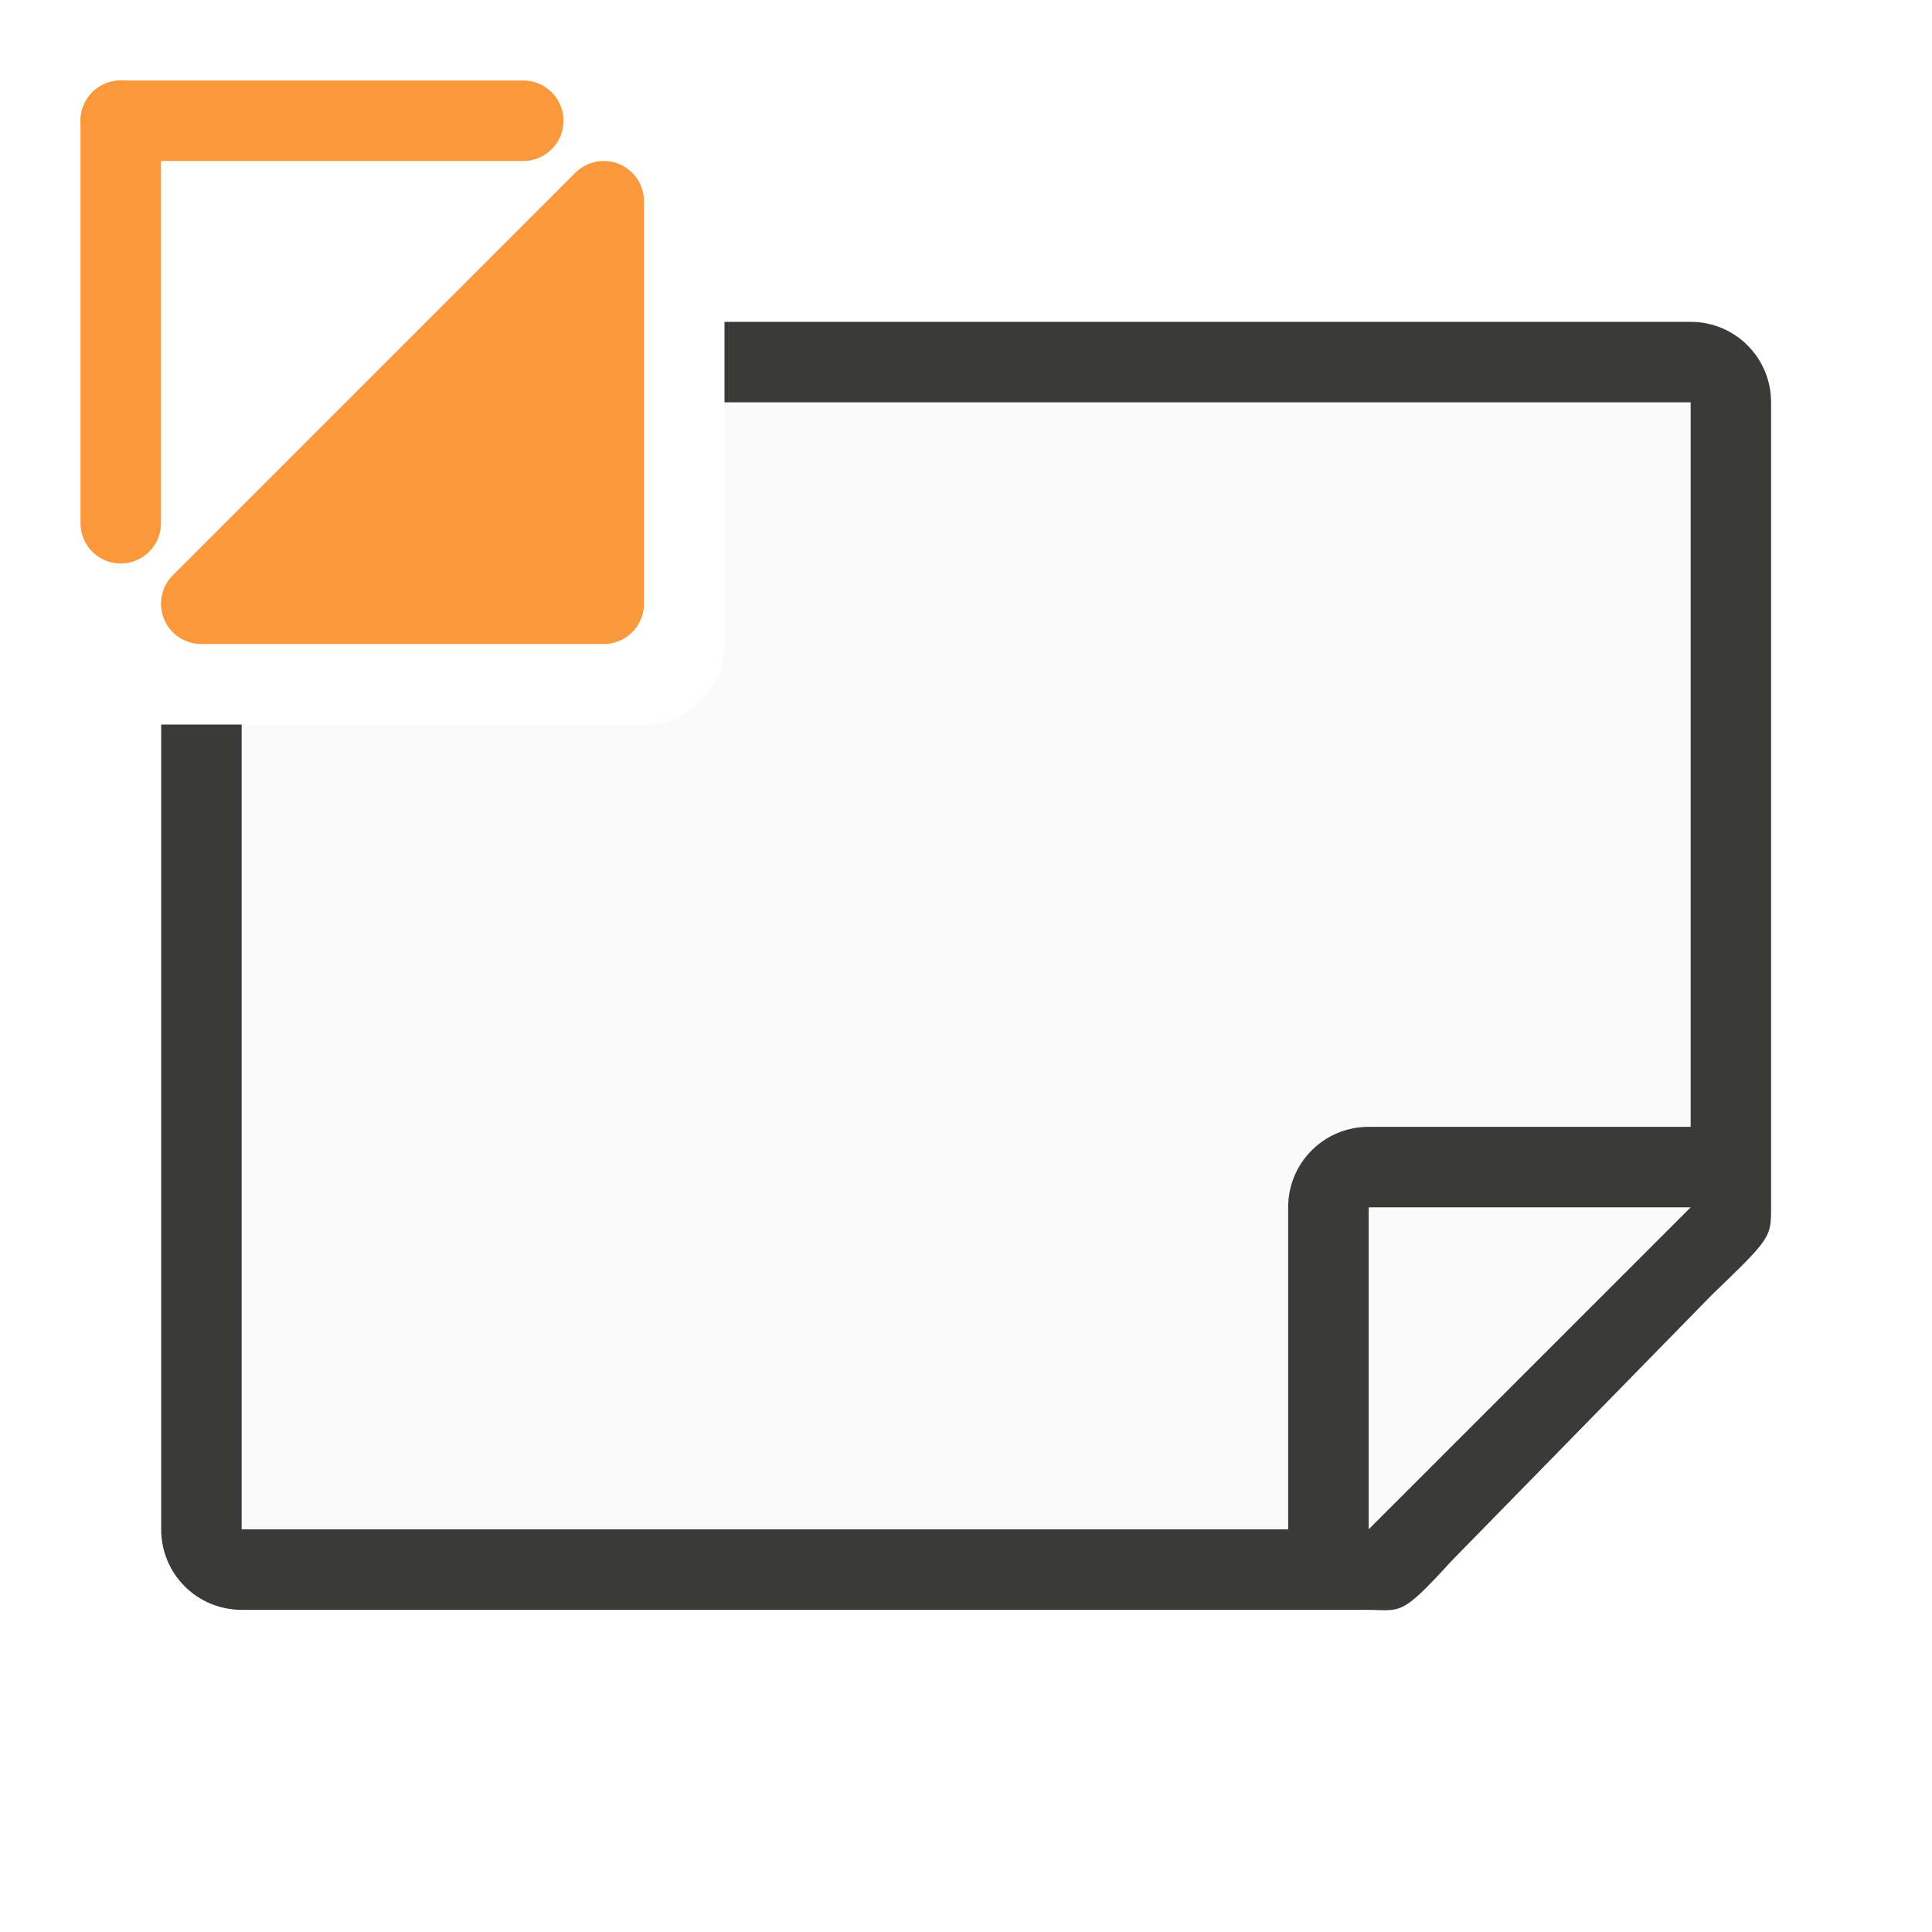
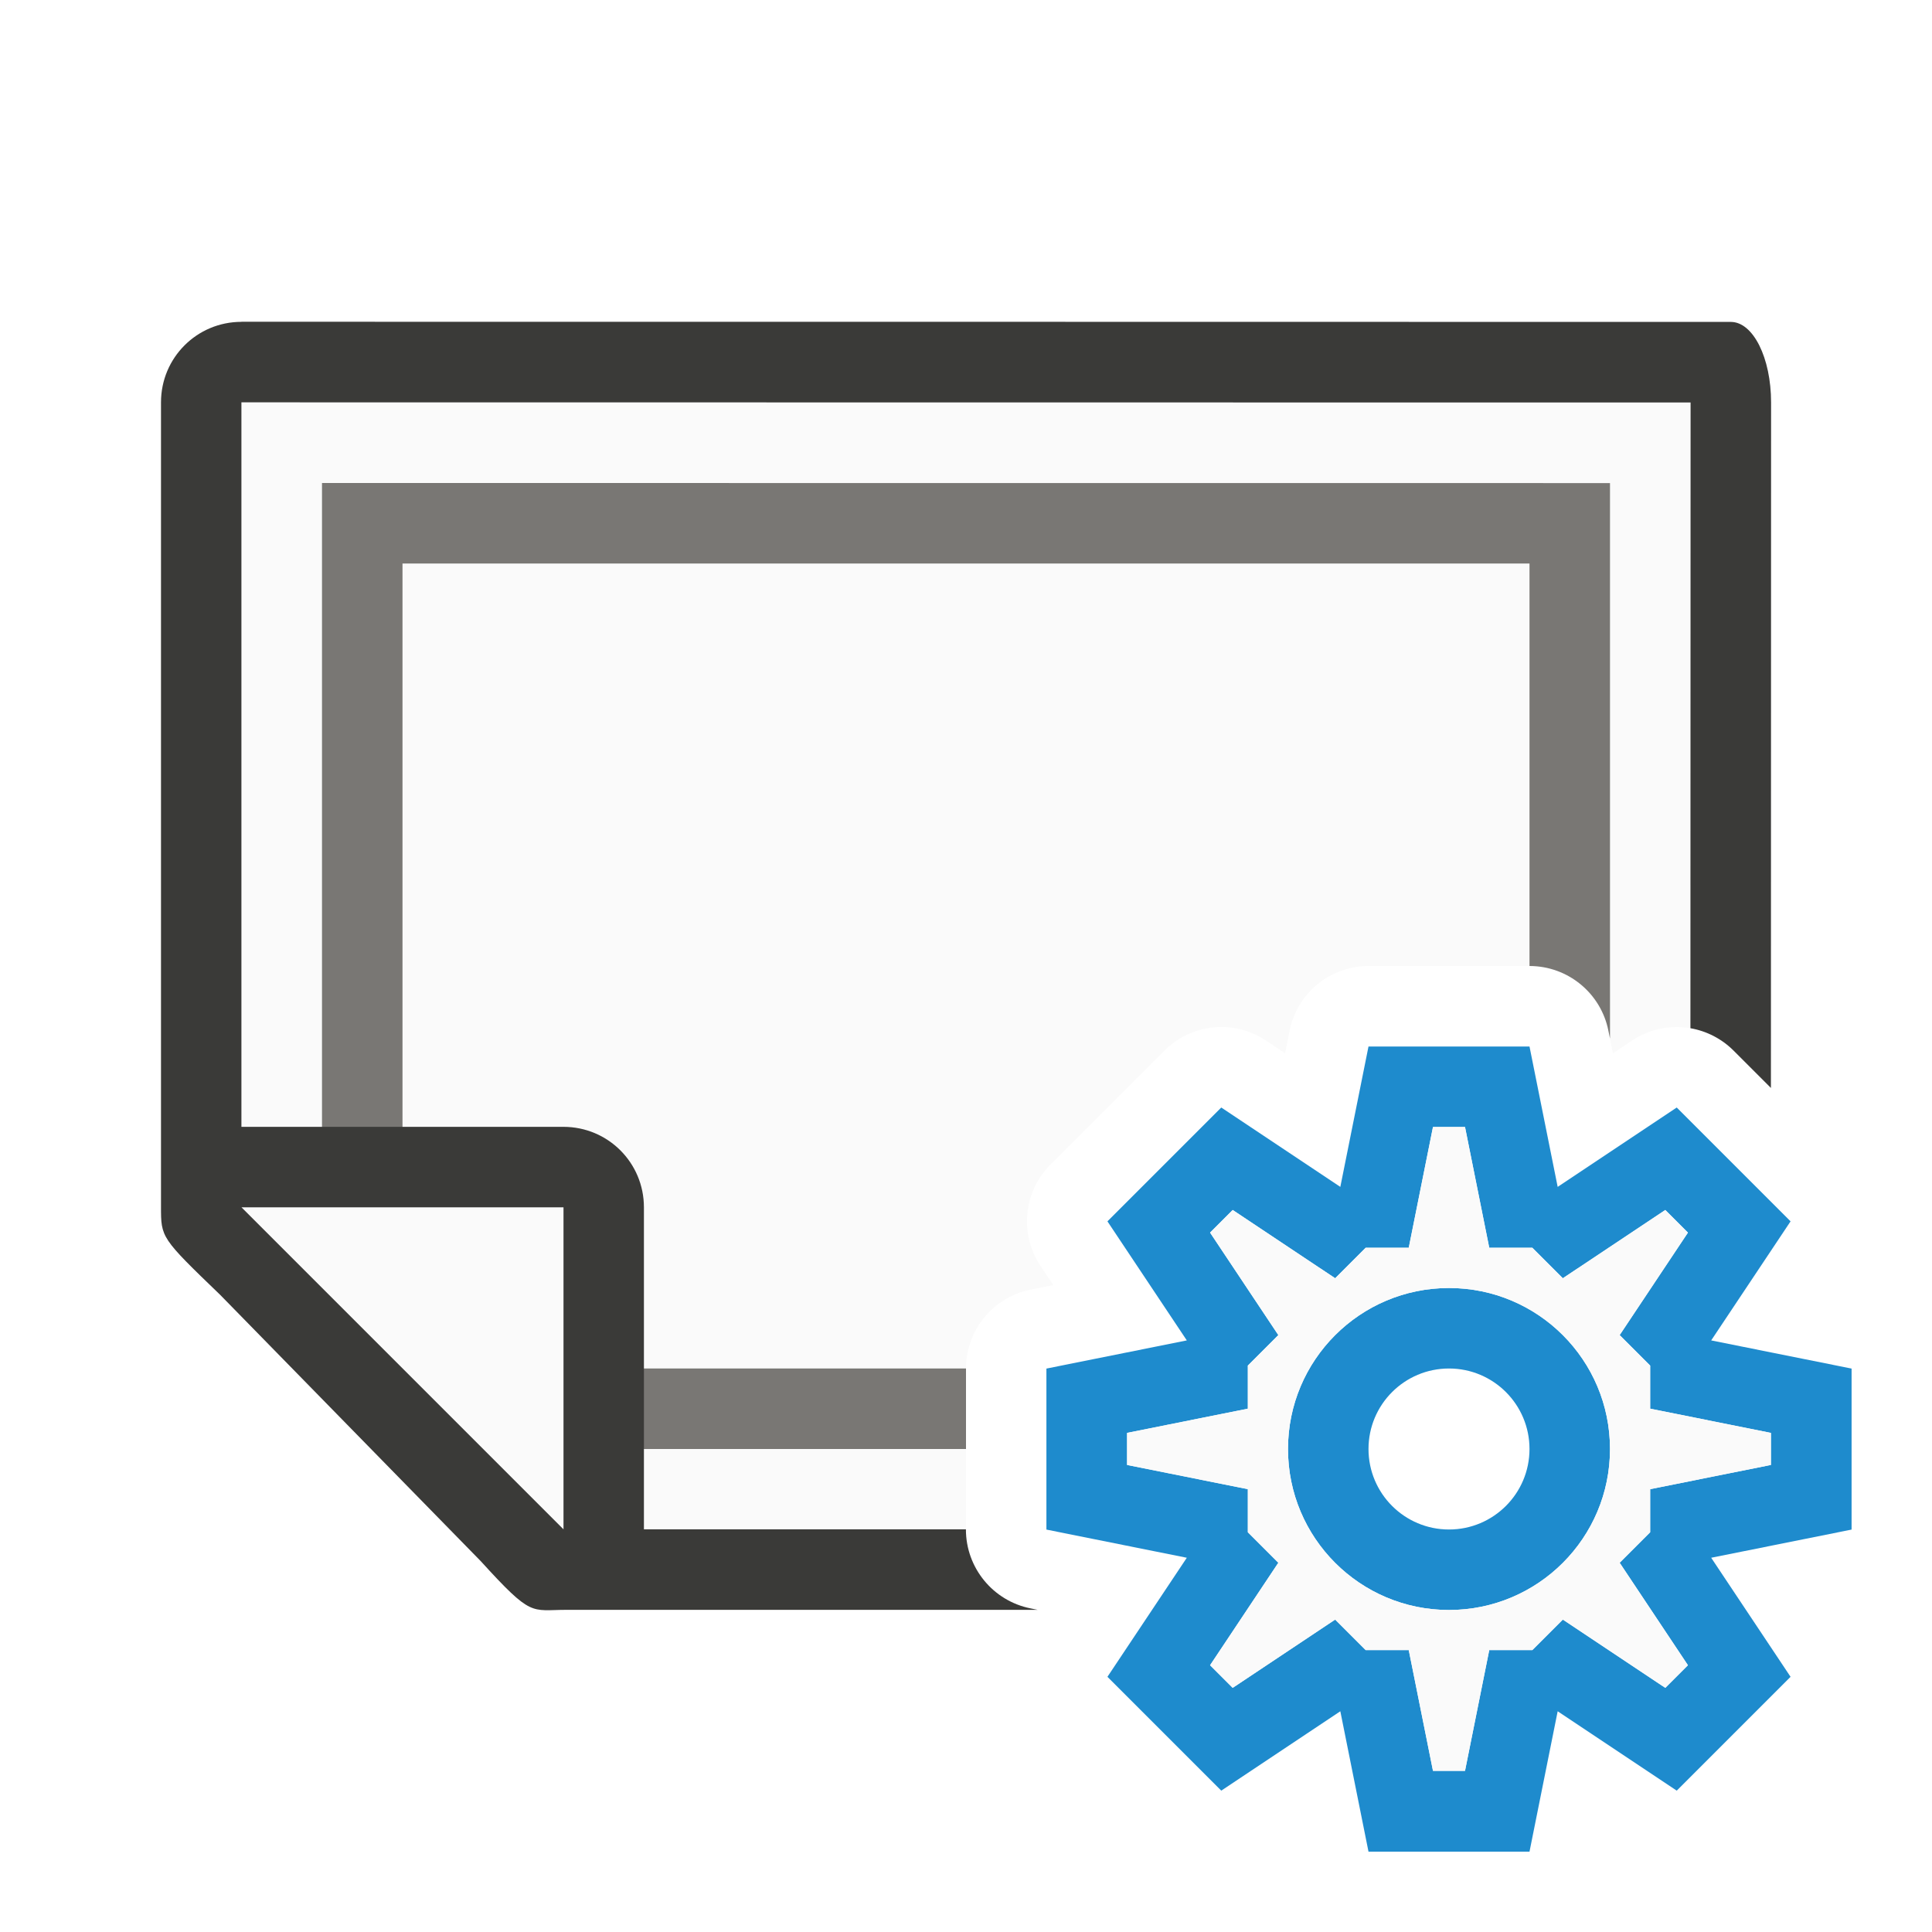
<svg xmlns="http://www.w3.org/2000/svg" viewBox="0 0 24 24">
-   <path d="m9 4.998v3.002c0 .554-.446 1-1 1h-4.998v9.998h14.271l3.729-4v-10z" fill="#fafafa" />
-   <path d="m9 3.998v1h12.002v9h-4c-.554 0-1 .446-1 1v4h-13v-9.998h-1v9.998c0 .554.446 1 1 1h10.109 3.643.207c.451 0 .427.098 1.068-.605l3.236-3.307c.737-.71.736-.712.736-1.096v-.33-.662-9c0-.554-.446-1-1-1z" fill="#3a3a38" />
-   <path d="m17.002 14.998v4l4-4z" fill="#fafafa" fill-rule="evenodd" />
-   <g fill="#fb983b">
-     <rect height="1" ry=".5" width="6" x="1" y="1" />
-     <rect height="6" ry=".5" width="1" x="1" y="1" />
-     <path d="m2.5 7.5 5-5v5z" fill-rule="evenodd" stroke="#fb983b" stroke-linecap="round" stroke-linejoin="round" stroke-width="1" />
-   </g>
+   <path d="m3 4.998v10l3.729 4h5.271v-.998-1a1 1 0 0 1 .803-.98l.281-.057-.158-.236a1 1 0 0 1 .125-1.262l.707-.707.707-.707a1 1 0 0 1 1.262-.125l.236.158.057-.281a1 1 0 0 1 .98-.803h1 1a1 1 0 0 1 .98.803l.057.281.236-.158a1 1 0 0 1 .727-.152v-1.773h.002v-6h-6v-.002z" fill="#fafafa" />
+   <path d="m4 6v7 3l2 2h6v-1h-5.5l-1.5-1.5v-2.666-5.834h14v5a1 1 0 0 1 .98.803l.02.098v-6.9z" fill="#797774" />
+   <path d="m3 3.998c-.554 0-1 .446-1 1v9.0.662.33c0 .384-.001.386.736 1.096l3.236 3.307c.641.704.618.605 1.068.605h.207 5.643l-.088-.018a1 1 0 0 1 -.803-.98v-.002h-4v-4c0-.554-.446-1-1-1h-4v-9l18.002.002-.002 7.773a1 1 0 0 1 .535.277l.465.465.002-8.516c0-.554-.223-1-.5-1-6.168 0-12.332-.003-18.502-.002z" fill="#3a3a38" />
+   <path d="m7 14.998v4l-4-4z" fill="#fafafa" fill-rule="evenodd" />
+   <path d="m17 13-.35 1.744-1.479-.986-.707.707-.707.707.986 1.479-1.744.35v1 1l1.744.35-.986 1.479.707.707.707.707 1.479-.986.35 1.744h1 1l.35-1.744 1.479.986.707-.707.707-.707-.986-1.479 1.744-.35v-1-1l-1.744-.35.986-1.479-.707-.707-.707-.707-1.479.986-.35-1.744h-1zm.801 1h.398l.301 1.5h.535l.379.379 1.273-.848.281.281-.848 1.273.379.379v.535l1.5.301v.398l-1.5.301v.535l-.379.379.848 1.273-.281.281-1.273-.848-.379.379h-.535l-.301 1.5h-.398l-.301-1.5h-.535l-.379-.379-1.273.848-.281-.281.848-1.273-.379-.379v-.535l-1.5-.301v-.398l1.5-.301v-.535l.379-.379-.848-1.273.281-.281 1.273.848.379-.379h.535zm.199 2a2 2 0 0 0 -2 2 2 2 0 0 0 2 2 2 2 0 0 0 2-2 2 2 0 0 0 -2-2zm0 1a1 1 0 0 1 1 1 1 1 0 0 1 -1 1 1 1 0 0 1 -1-1 1 1 0 0 1 1-1z" fill="#1e8bcd" />
+   <path d="m17.801 14h.398l.301 1.5h.535l.379.379 1.273-.848.281.281-.848 1.273.379.379v.535l1.5.301v.398l-1.5.301v.535l-.379.379.848 1.273-.281.281-1.273-.848-.379.379h-.535l-.301 1.5h-.398l-.301-1.5h-.535l-.379-.379-1.273.848-.281-.281.848-1.273-.379-.379v-.535l-1.5-.301v-.398l1.5-.301v-.535l.379-.379-.848-1.273.281-.281 1.273.848.379-.379h.535zm.199 2c-1.105 0-2 .895-2 2s.895 2 2 2 2-.895 2-2-.895-2-2-2z" fill="#fafafa" />
</svg>
